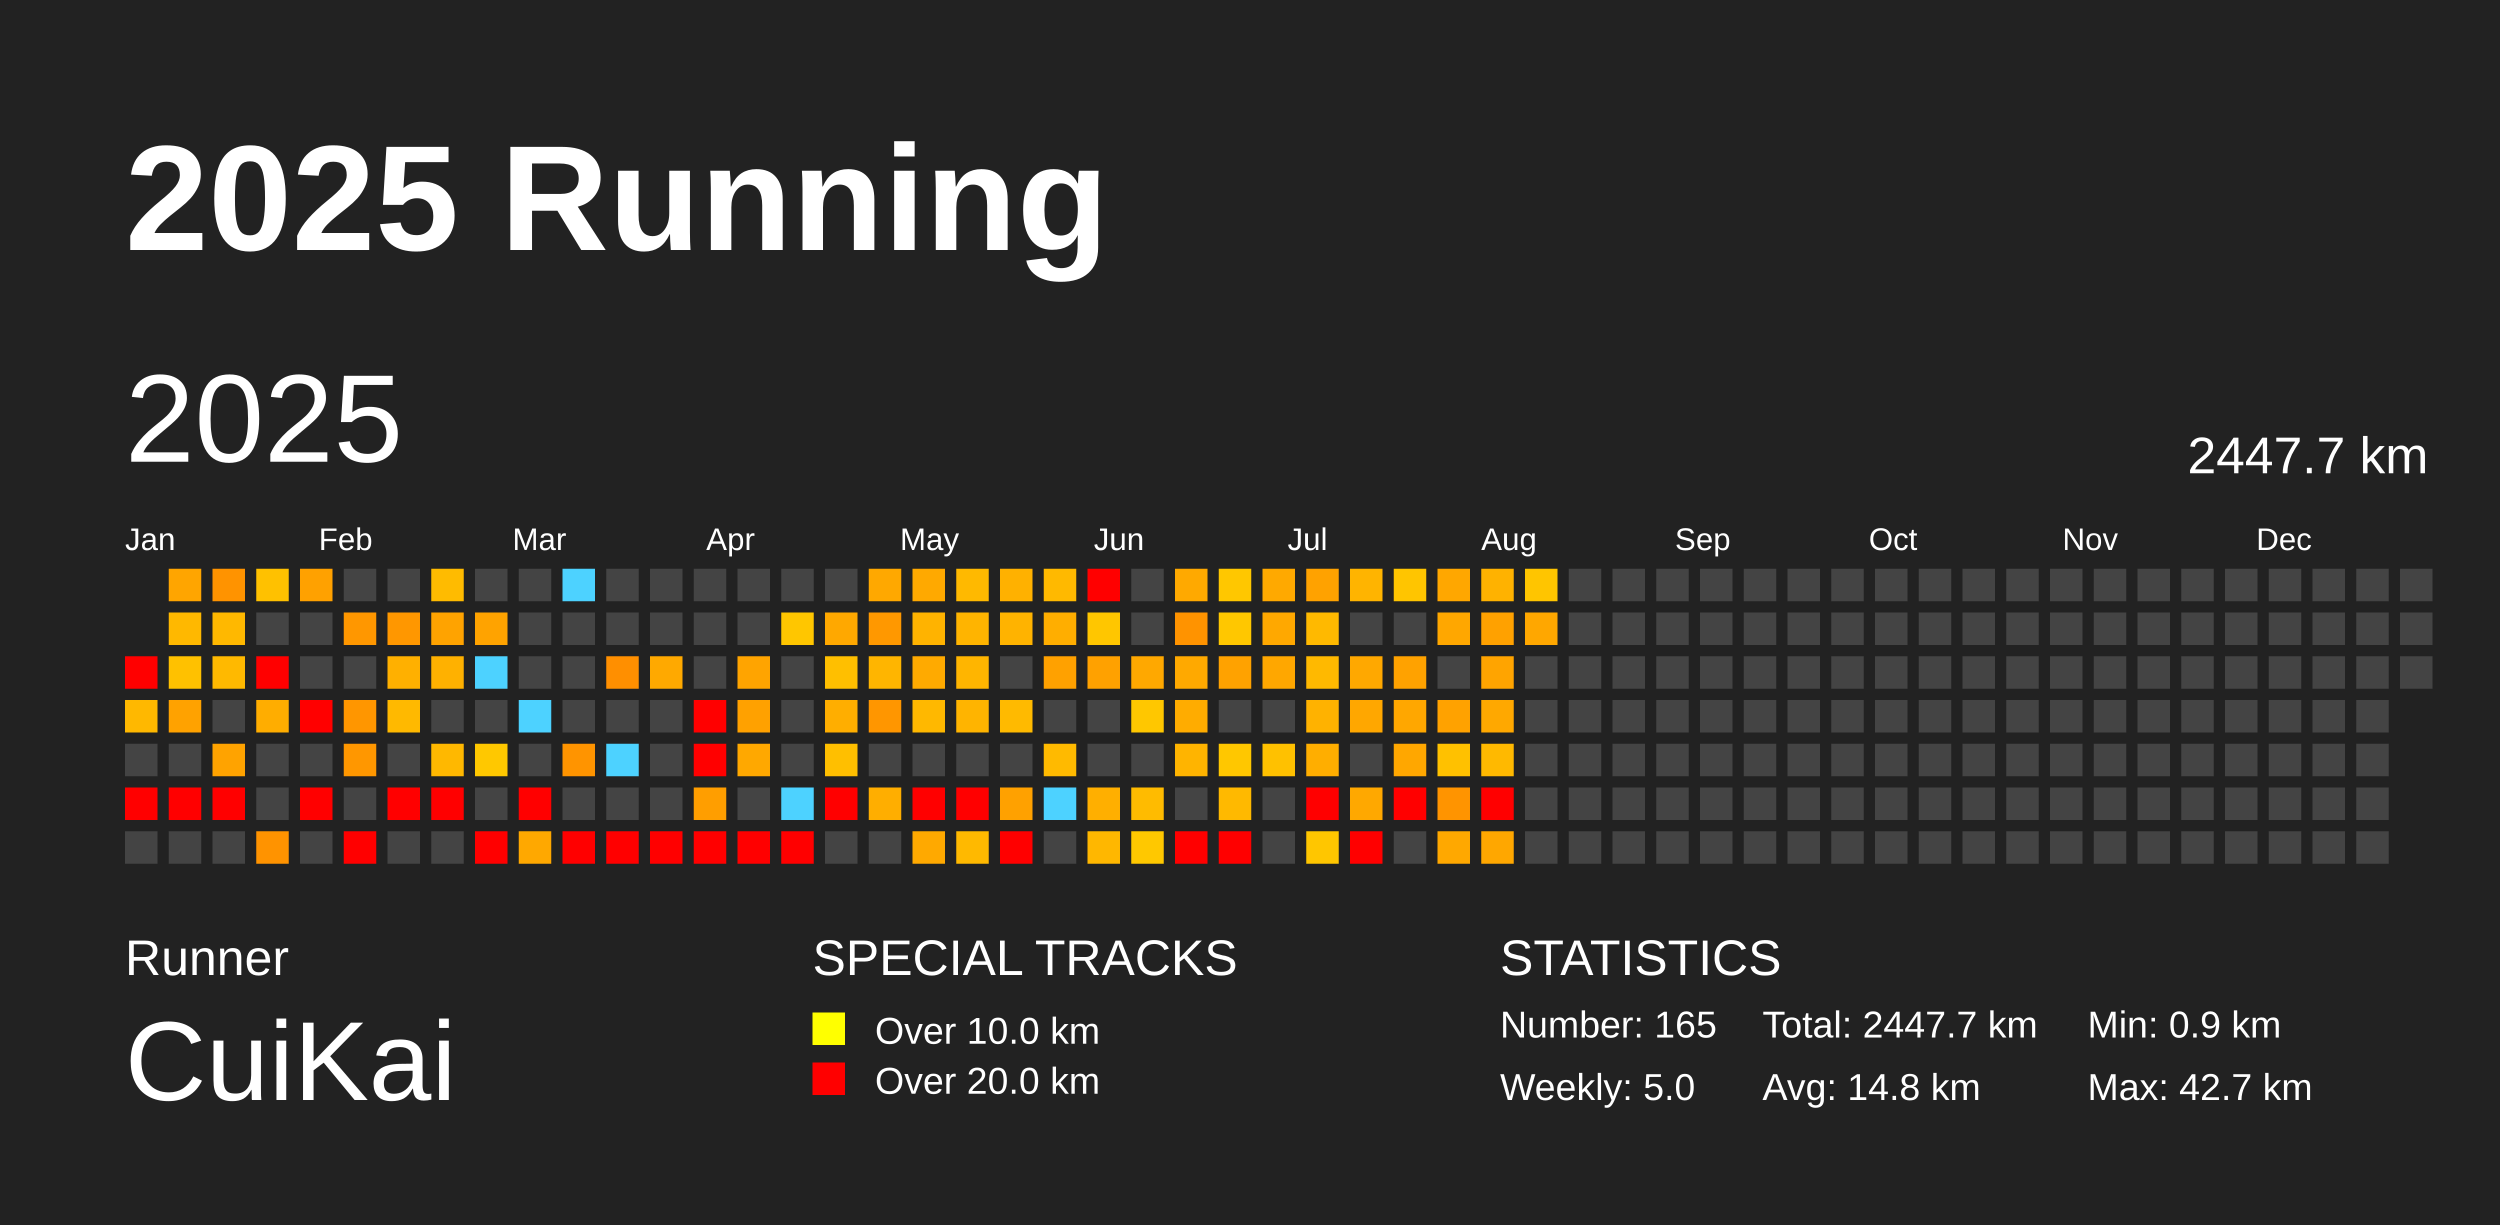
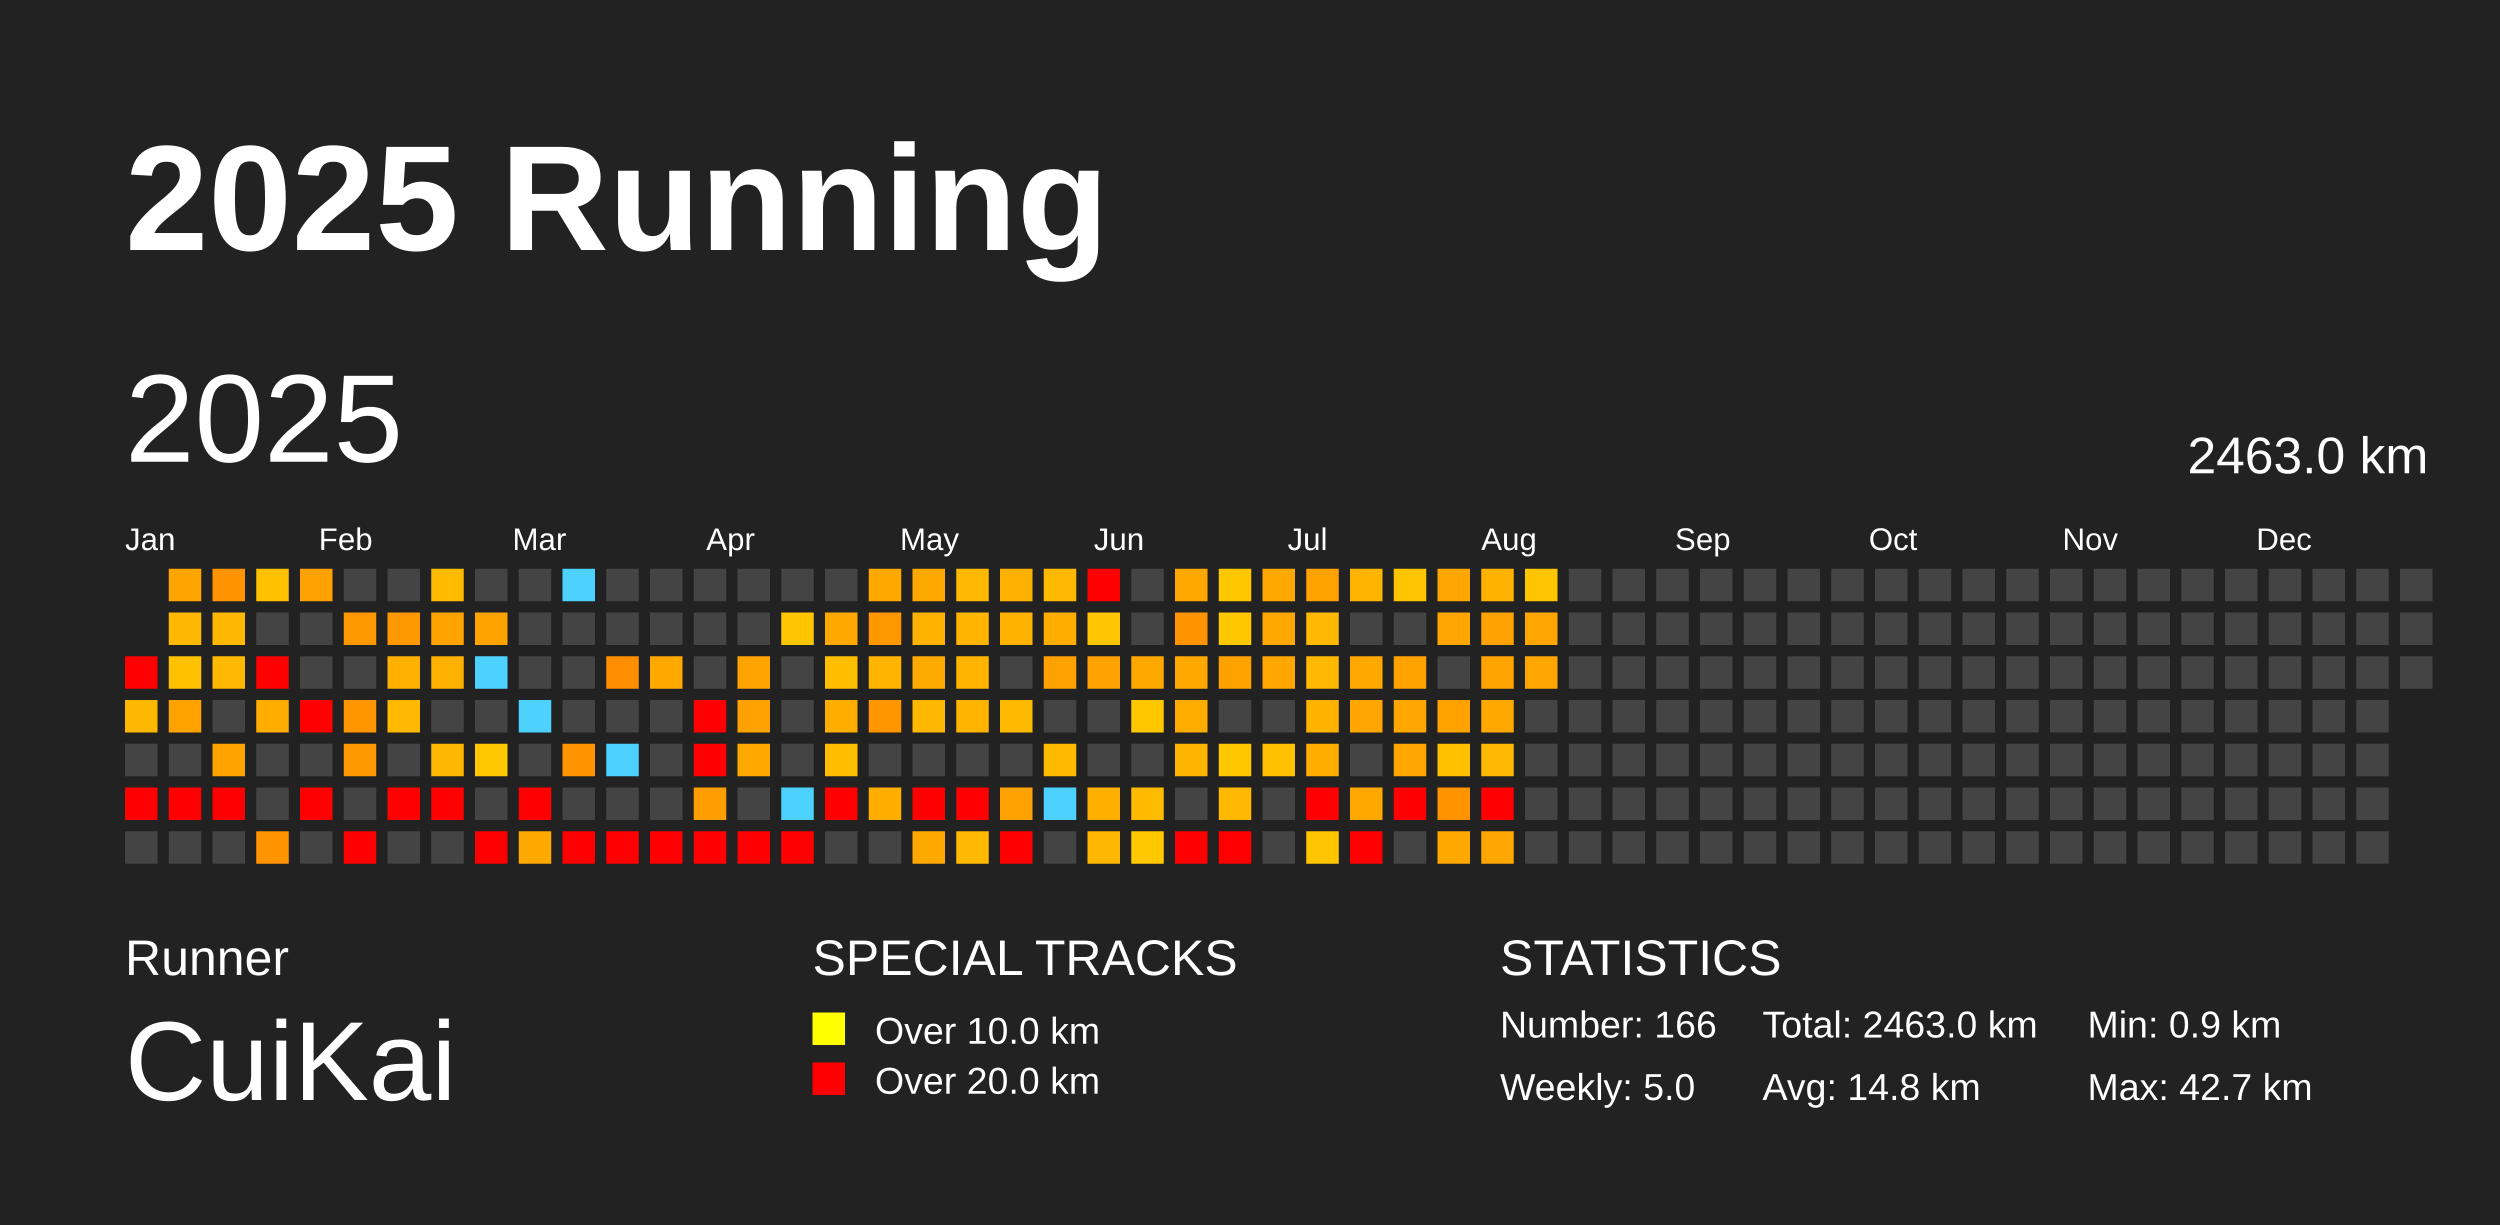
<svg xmlns="http://www.w3.org/2000/svg" baseProfile="full" height="98mm" version="1.1" viewBox="0,0,200,98" width="200mm">
  <defs />
  <rect fill="#222222" height="98" width="200" x="0" y="0" />
  <text fill="#FFFFFF" style="font-size:12px; font-family:Arial; font-weight:bold;" x="10" y="20">2025 Running</text>
  <text fill="#FFFFFF" style="font-size:4px; font-family:Arial" x="10" y="78">Runner</text>
  <text fill="#FFFFFF" style="font-size:9px; font-family:Arial" x="10" y="88">CuiKai</text>
  <text fill="#FFFFFF" style="font-size:4px; font-family:Arial" x="65" y="78">SPECIAL TRACKS</text>
  <rect fill="yellow" height="2.6" width="2.6" x="65" y="81" />
  <text fill="#FFFFFF" style="font-size:3px; font-family:Arial" x="70" y="83.5">Over 10.0 km</text>
  <rect fill="red" height="2.6" width="2.6" x="65" y="85" />
  <text fill="#FFFFFF" style="font-size:3px; font-family:Arial" x="70" y="87.5">Over 20.0 km</text>
  <text fill="#FFFFFF" style="font-size:4px; font-family:Arial" x="120" y="78">STATISTICS</text>
-   <text fill="#FFFFFF" style="font-size:3px; font-family:Arial" x="120" y="83">Number: 165</text>
+   <text fill="#FFFFFF" style="font-size:3px; font-family:Arial" x="120" y="83">Number: 166</text>
  <text fill="#FFFFFF" style="font-size:3px; font-family:Arial" x="120" y="88">Weekly: 5.0</text>
-   <text fill="#FFFFFF" style="font-size:3px; font-family:Arial" x="141" y="83">Total: 2447.7 km</text>
+   <text fill="#FFFFFF" style="font-size:3px; font-family:Arial" x="141" y="83">Total: 2463.0 km</text>
  <text fill="#FFFFFF" style="font-size:3px; font-family:Arial" x="141" y="88">Avg: 14.8 km</text>
  <text fill="#FFFFFF" style="font-size:3px; font-family:Arial" x="167" y="83">Min: 0.9 km</text>
  <text fill="#FFFFFF" style="font-size:3px; font-family:Arial" x="167" y="88">Max: 42.7 km</text>
  <text dominant-baseline="hanging" fill="#FFFFFF" style="font-size:10.0px; font-family:Arial;" x="10" y="30">2025</text>
-   <text dominant-baseline="hanging" fill="#FFFFFF" style="font-size:4.125px; font-family:Arial;" x="175" y="35">2447.7 km</text>
+   <text dominant-baseline="hanging" fill="#FFFFFF" style="font-size:4.125px; font-family:Arial;" x="175" y="35">2463.0 km</text>
  <text fill="#FFFFFF" style="font-size:2.5px; font-family:Arial" x="10.0" y="44">Jan</text>
  <text fill="#FFFFFF" style="font-size:2.5px; font-family:Arial" x="25.5" y="44">Feb</text>
  <text fill="#FFFFFF" style="font-size:2.5px; font-family:Arial" x="41.0" y="44">Mar</text>
  <text fill="#FFFFFF" style="font-size:2.5px; font-family:Arial" x="56.5" y="44">Apr</text>
  <text fill="#FFFFFF" style="font-size:2.5px; font-family:Arial" x="72.0" y="44">May</text>
  <text fill="#FFFFFF" style="font-size:2.5px; font-family:Arial" x="87.5" y="44">Jun</text>
  <text fill="#FFFFFF" style="font-size:2.5px; font-family:Arial" x="103.0" y="44">Jul</text>
  <text fill="#FFFFFF" style="font-size:2.5px; font-family:Arial" x="118.5" y="44">Aug</text>
  <text fill="#FFFFFF" style="font-size:2.5px; font-family:Arial" x="134.0" y="44">Sep</text>
  <text fill="#FFFFFF" style="font-size:2.5px; font-family:Arial" x="149.5" y="44">Oct</text>
  <text fill="#FFFFFF" style="font-size:2.5px; font-family:Arial" x="165.0" y="44">Nov</text>
  <text fill="#FFFFFF" style="font-size:2.5px; font-family:Arial" x="180.5" y="44">Dec</text>
  <rect fill="red" height="2.6" width="2.6" x="10.0" y="52.5" />
  <rect fill="#ffb800" height="2.6" width="2.6" x="10.0" y="56.0" />
  <rect fill="#444444" height="2.6" width="2.6" x="10.0" y="59.5" />
  <rect fill="red" height="2.6" width="2.6" x="10.0" y="63.0" />
  <rect fill="#444444" height="2.6" width="2.6" x="10.0" y="66.5" />
  <rect fill="#ffa500" height="2.6" width="2.6" x="13.5" y="45.5" />
  <rect fill="#ffb800" height="2.6" width="2.6" x="13.5" y="49.0" />
  <rect fill="#ffc100" height="2.6" width="2.6" x="13.5" y="52.5" />
  <rect fill="#ffa200" height="2.6" width="2.6" x="13.5" y="56.0" />
  <rect fill="#444444" height="2.6" width="2.6" x="13.5" y="59.5" />
  <rect fill="red" height="2.6" width="2.6" x="13.5" y="63.0" />
  <rect fill="#444444" height="2.6" width="2.6" x="13.5" y="66.5" />
  <rect fill="#ff9300" height="2.6" width="2.6" x="17.0" y="45.5" />
  <rect fill="#ffb800" height="2.6" width="2.6" x="17.0" y="49.0" />
  <rect fill="#ffb900" height="2.6" width="2.6" x="17.0" y="52.5" />
  <rect fill="#444444" height="2.6" width="2.6" x="17.0" y="56.0" />
  <rect fill="#ffa300" height="2.6" width="2.6" x="17.0" y="59.5" />
  <rect fill="red" height="2.6" width="2.6" x="17.0" y="63.0" />
  <rect fill="#444444" height="2.6" width="2.6" x="17.0" y="66.5" />
  <rect fill="#ffc100" height="2.6" width="2.6" x="20.5" y="45.5" />
  <rect fill="#444444" height="2.6" width="2.6" x="20.5" y="49.0" />
  <rect fill="red" height="2.6" width="2.6" x="20.5" y="52.5" />
  <rect fill="#ffad00" height="2.6" width="2.6" x="20.5" y="56.0" />
  <rect fill="#444444" height="2.6" width="2.6" x="20.5" y="59.5" />
  <rect fill="#444444" height="2.6" width="2.6" x="20.5" y="63.0" />
  <rect fill="#ff9300" height="2.6" width="2.6" x="20.5" y="66.5" />
  <rect fill="#ffa100" height="2.6" width="2.6" x="24.0" y="45.5" />
  <rect fill="#444444" height="2.6" width="2.6" x="24.0" y="49.0" />
  <rect fill="#444444" height="2.6" width="2.6" x="24.0" y="52.5" />
  <rect fill="red" height="2.6" width="2.6" x="24.0" y="56.0" />
  <rect fill="#444444" height="2.6" width="2.6" x="24.0" y="59.5" />
  <rect fill="red" height="2.6" width="2.6" x="24.0" y="63.0" />
  <rect fill="#444444" height="2.6" width="2.6" x="24.0" y="66.5" />
  <rect fill="#444444" height="2.6" width="2.6" x="27.5" y="45.5" />
  <rect fill="#ff9700" height="2.6" width="2.6" x="27.5" y="49.0" />
  <rect fill="#444444" height="2.6" width="2.6" x="27.5" y="52.5" />
  <rect fill="#ff9600" height="2.6" width="2.6" x="27.5" y="56.0" />
  <rect fill="#ff9700" height="2.6" width="2.6" x="27.5" y="59.5" />
  <rect fill="#444444" height="2.6" width="2.6" x="27.5" y="63.0" />
  <rect fill="red" height="2.6" width="2.6" x="27.5" y="66.5" />
  <rect fill="#444444" height="2.6" width="2.6" x="31.0" y="45.5" />
  <rect fill="#ff9700" height="2.6" width="2.6" x="31.0" y="49.0" />
  <rect fill="#ffb000" height="2.6" width="2.6" x="31.0" y="52.5" />
  <rect fill="#ffb900" height="2.6" width="2.6" x="31.0" y="56.0" />
  <rect fill="#444444" height="2.6" width="2.6" x="31.0" y="59.5" />
  <rect fill="red" height="2.6" width="2.6" x="31.0" y="63.0" />
  <rect fill="#444444" height="2.6" width="2.6" x="31.0" y="66.5" />
  <rect fill="#ffbb00" height="2.6" width="2.6" x="34.5" y="45.5" />
  <rect fill="#ffa300" height="2.6" width="2.6" x="34.5" y="49.0" />
  <rect fill="#ffb100" height="2.6" width="2.6" x="34.5" y="52.5" />
  <rect fill="#444444" height="2.6" width="2.6" x="34.5" y="56.0" />
  <rect fill="#ffb800" height="2.6" width="2.6" x="34.5" y="59.5" />
  <rect fill="red" height="2.6" width="2.6" x="34.5" y="63.0" />
  <rect fill="#444444" height="2.6" width="2.6" x="34.5" y="66.5" />
  <rect fill="#444444" height="2.6" width="2.6" x="38.0" y="45.5" />
  <rect fill="#ffa300" height="2.6" width="2.6" x="38.0" y="49.0" />
  <rect fill="#4dd2ff" height="2.6" width="2.6" x="38.0" y="52.5" />
  <rect fill="#444444" height="2.6" width="2.6" x="38.0" y="56.0" />
  <rect fill="#ffc800" height="2.6" width="2.6" x="38.0" y="59.5" />
  <rect fill="#444444" height="2.6" width="2.6" x="38.0" y="63.0" />
  <rect fill="red" height="2.6" width="2.6" x="38.0" y="66.5" />
  <rect fill="#444444" height="2.6" width="2.6" x="41.5" y="45.5" />
  <rect fill="#444444" height="2.6" width="2.6" x="41.5" y="49.0" />
  <rect fill="#444444" height="2.6" width="2.6" x="41.5" y="52.5" />
  <rect fill="#4dd2ff" height="2.6" width="2.6" x="41.5" y="56.0" />
  <rect fill="#444444" height="2.6" width="2.6" x="41.5" y="59.5" />
  <rect fill="red" height="2.6" width="2.6" x="41.5" y="63.0" />
  <rect fill="#ffa800" height="2.6" width="2.6" x="41.5" y="66.5" />
  <rect fill="#4dd2ff" height="2.6" width="2.6" x="45.0" y="45.5" />
  <rect fill="#444444" height="2.6" width="2.6" x="45.0" y="49.0" />
  <rect fill="#444444" height="2.6" width="2.6" x="45.0" y="52.5" />
  <rect fill="#444444" height="2.6" width="2.6" x="45.0" y="56.0" />
  <rect fill="#ff9400" height="2.6" width="2.6" x="45.0" y="59.5" />
  <rect fill="#444444" height="2.6" width="2.6" x="45.0" y="63.0" />
  <rect fill="red" height="2.6" width="2.6" x="45.0" y="66.5" />
  <rect fill="#444444" height="2.6" width="2.6" x="48.5" y="45.5" />
  <rect fill="#444444" height="2.6" width="2.6" x="48.5" y="49.0" />
  <rect fill="#ff8f00" height="2.6" width="2.6" x="48.5" y="52.5" />
  <rect fill="#444444" height="2.6" width="2.6" x="48.5" y="56.0" />
  <rect fill="#4dd2ff" height="2.6" width="2.6" x="48.5" y="59.5" />
  <rect fill="#444444" height="2.6" width="2.6" x="48.5" y="63.0" />
  <rect fill="red" height="2.6" width="2.6" x="48.5" y="66.5" />
  <rect fill="#444444" height="2.6" width="2.6" x="52.0" y="45.5" />
  <rect fill="#444444" height="2.6" width="2.6" x="52.0" y="49.0" />
  <rect fill="#ffa900" height="2.6" width="2.6" x="52.0" y="52.5" />
  <rect fill="#444444" height="2.6" width="2.6" x="52.0" y="56.0" />
  <rect fill="#444444" height="2.6" width="2.6" x="52.0" y="59.5" />
  <rect fill="#444444" height="2.6" width="2.6" x="52.0" y="63.0" />
  <rect fill="red" height="2.6" width="2.6" x="52.0" y="66.5" />
  <rect fill="#444444" height="2.6" width="2.6" x="55.5" y="45.5" />
  <rect fill="#444444" height="2.6" width="2.6" x="55.5" y="49.0" />
  <rect fill="#444444" height="2.6" width="2.6" x="55.5" y="52.5" />
  <rect fill="red" height="2.6" width="2.6" x="55.5" y="56.0" />
  <rect fill="red" height="2.6" width="2.6" x="55.5" y="59.5" />
  <rect fill="#ff9e00" height="2.6" width="2.6" x="55.5" y="63.0" />
  <rect fill="red" height="2.6" width="2.6" x="55.5" y="66.5" />
  <rect fill="#444444" height="2.6" width="2.6" x="59.0" y="45.5" />
  <rect fill="#444444" height="2.6" width="2.6" x="59.0" y="49.0" />
  <rect fill="#ffa400" height="2.6" width="2.6" x="59.0" y="52.5" />
  <rect fill="#ffa100" height="2.6" width="2.6" x="59.0" y="56.0" />
  <rect fill="#ffa800" height="2.6" width="2.6" x="59.0" y="59.5" />
  <rect fill="#444444" height="2.6" width="2.6" x="59.0" y="63.0" />
  <rect fill="red" height="2.6" width="2.6" x="59.0" y="66.5" />
  <rect fill="#444444" height="2.6" width="2.6" x="62.5" y="45.5" />
  <rect fill="#ffc600" height="2.6" width="2.6" x="62.5" y="49.0" />
  <rect fill="#444444" height="2.6" width="2.6" x="62.5" y="52.5" />
  <rect fill="#444444" height="2.6" width="2.6" x="62.5" y="56.0" />
  <rect fill="#444444" height="2.6" width="2.6" x="62.5" y="59.5" />
  <rect fill="#4dd2ff" height="2.6" width="2.6" x="62.5" y="63.0" />
  <rect fill="red" height="2.6" width="2.6" x="62.5" y="66.5" />
  <rect fill="#444444" height="2.6" width="2.6" x="66.0" y="45.5" />
  <rect fill="#ffa800" height="2.6" width="2.6" x="66.0" y="49.0" />
  <rect fill="#ffbf00" height="2.6" width="2.6" x="66.0" y="52.5" />
  <rect fill="#ffae00" height="2.6" width="2.6" x="66.0" y="56.0" />
  <rect fill="#ffbf00" height="2.6" width="2.6" x="66.0" y="59.5" />
  <rect fill="red" height="2.6" width="2.6" x="66.0" y="63.0" />
  <rect fill="#444444" height="2.6" width="2.6" x="66.0" y="66.5" />
  <rect fill="#ffa800" height="2.6" width="2.6" x="69.5" y="45.5" />
  <rect fill="#ff9800" height="2.6" width="2.6" x="69.5" y="49.0" />
  <rect fill="#ffb500" height="2.6" width="2.6" x="69.5" y="52.5" />
  <rect fill="#ff9600" height="2.6" width="2.6" x="69.5" y="56.0" />
  <rect fill="#444444" height="2.6" width="2.6" x="69.5" y="59.5" />
  <rect fill="#ffae00" height="2.6" width="2.6" x="69.5" y="63.0" />
  <rect fill="#444444" height="2.6" width="2.6" x="69.5" y="66.5" />
  <rect fill="#ffa900" height="2.6" width="2.6" x="73.0" y="45.5" />
  <rect fill="#ffb300" height="2.6" width="2.6" x="73.0" y="49.0" />
  <rect fill="#ffaa00" height="2.6" width="2.6" x="73.0" y="52.5" />
  <rect fill="#ffb800" height="2.6" width="2.6" x="73.0" y="56.0" />
  <rect fill="#444444" height="2.6" width="2.6" x="73.0" y="59.5" />
  <rect fill="red" height="2.6" width="2.6" x="73.0" y="63.0" />
  <rect fill="#ffa900" height="2.6" width="2.6" x="73.0" y="66.5" />
  <rect fill="#ffb900" height="2.6" width="2.6" x="76.5" y="45.5" />
  <rect fill="#ffb400" height="2.6" width="2.6" x="76.5" y="49.0" />
  <rect fill="#ffb500" height="2.6" width="2.6" x="76.5" y="52.5" />
  <rect fill="#ffb400" height="2.6" width="2.6" x="76.5" y="56.0" />
  <rect fill="#444444" height="2.6" width="2.6" x="76.5" y="59.5" />
  <rect fill="red" height="2.6" width="2.6" x="76.5" y="63.0" />
  <rect fill="#ffb900" height="2.6" width="2.6" x="76.5" y="66.5" />
  <rect fill="#ffb100" height="2.6" width="2.6" x="80.0" y="45.5" />
  <rect fill="#ffb300" height="2.6" width="2.6" x="80.0" y="49.0" />
  <rect fill="#444444" height="2.6" width="2.6" x="80.0" y="52.5" />
  <rect fill="#ffba00" height="2.6" width="2.6" x="80.0" y="56.0" />
  <rect fill="#444444" height="2.6" width="2.6" x="80.0" y="59.5" />
  <rect fill="#ffa100" height="2.6" width="2.6" x="80.0" y="63.0" />
  <rect fill="red" height="2.6" width="2.6" x="80.0" y="66.5" />
  <rect fill="#ffb900" height="2.6" width="2.6" x="83.5" y="45.5" />
  <rect fill="#ffae00" height="2.6" width="2.6" x="83.5" y="49.0" />
  <rect fill="#ffa100" height="2.6" width="2.6" x="83.5" y="52.5" />
  <rect fill="#444444" height="2.6" width="2.6" x="83.5" y="56.0" />
  <rect fill="#ffba00" height="2.6" width="2.6" x="83.5" y="59.5" />
  <rect fill="#4dd2ff" height="2.6" width="2.6" x="83.5" y="63.0" />
  <rect fill="#444444" height="2.6" width="2.6" x="83.5" y="66.5" />
  <rect fill="red" height="2.6" width="2.6" x="87.0" y="45.5" />
  <rect fill="#ffc600" height="2.6" width="2.6" x="87.0" y="49.0" />
  <rect fill="#ffa100" height="2.6" width="2.6" x="87.0" y="52.5" />
  <rect fill="#444444" height="2.6" width="2.6" x="87.0" y="56.0" />
  <rect fill="#444444" height="2.6" width="2.6" x="87.0" y="59.5" />
  <rect fill="#ffaf00" height="2.6" width="2.6" x="87.0" y="63.0" />
  <rect fill="#ffb700" height="2.6" width="2.6" x="87.0" y="66.5" />
  <rect fill="#444444" height="2.6" width="2.6" x="90.5" y="45.5" />
  <rect fill="#444444" height="2.6" width="2.6" x="90.5" y="49.0" />
  <rect fill="#ffa800" height="2.6" width="2.6" x="90.5" y="52.5" />
  <rect fill="#ffc700" height="2.6" width="2.6" x="90.5" y="56.0" />
  <rect fill="#444444" height="2.6" width="2.6" x="90.5" y="59.5" />
  <rect fill="#ffbb00" height="2.6" width="2.6" x="90.5" y="63.0" />
  <rect fill="#ffc800" height="2.6" width="2.6" x="90.5" y="66.5" />
  <rect fill="#ffa900" height="2.6" width="2.6" x="94.0" y="45.5" />
  <rect fill="#ff9300" height="2.6" width="2.6" x="94.0" y="49.0" />
  <rect fill="#ffa900" height="2.6" width="2.6" x="94.0" y="52.5" />
  <rect fill="#ffac00" height="2.6" width="2.6" x="94.0" y="56.0" />
  <rect fill="#ffb400" height="2.6" width="2.6" x="94.0" y="59.5" />
  <rect fill="#444444" height="2.6" width="2.6" x="94.0" y="63.0" />
  <rect fill="red" height="2.6" width="2.6" x="94.0" y="66.5" />
  <rect fill="#ffc700" height="2.6" width="2.6" x="97.5" y="45.5" />
  <rect fill="#ffc700" height="2.6" width="2.6" x="97.5" y="49.0" />
  <rect fill="#ffa200" height="2.6" width="2.6" x="97.5" y="52.5" />
  <rect fill="#444444" height="2.6" width="2.6" x="97.5" y="56.0" />
  <rect fill="#ffc700" height="2.6" width="2.6" x="97.5" y="59.5" />
  <rect fill="#ffb900" height="2.6" width="2.6" x="97.5" y="63.0" />
  <rect fill="red" height="2.6" width="2.6" x="97.5" y="66.5" />
  <rect fill="#ffa900" height="2.6" width="2.6" x="101.0" y="45.5" />
  <rect fill="#ffa800" height="2.6" width="2.6" x="101.0" y="49.0" />
  <rect fill="#ffa700" height="2.6" width="2.6" x="101.0" y="52.5" />
  <rect fill="#444444" height="2.6" width="2.6" x="101.0" y="56.0" />
  <rect fill="#ffc100" height="2.6" width="2.6" x="101.0" y="59.5" />
  <rect fill="#444444" height="2.6" width="2.6" x="101.0" y="63.0" />
  <rect fill="#444444" height="2.6" width="2.6" x="101.0" y="66.5" />
  <rect fill="#ffa200" height="2.6" width="2.6" x="104.5" y="45.5" />
  <rect fill="#ffb900" height="2.6" width="2.6" x="104.5" y="49.0" />
  <rect fill="#ffb900" height="2.6" width="2.6" x="104.5" y="52.5" />
  <rect fill="#ffb200" height="2.6" width="2.6" x="104.5" y="56.0" />
  <rect fill="#ffae00" height="2.6" width="2.6" x="104.5" y="59.5" />
  <rect fill="red" height="2.6" width="2.6" x="104.5" y="63.0" />
  <rect fill="#ffc600" height="2.6" width="2.6" x="104.5" y="66.5" />
  <rect fill="#ffb400" height="2.6" width="2.6" x="108.0" y="45.5" />
  <rect fill="#444444" height="2.6" width="2.6" x="108.0" y="49.0" />
  <rect fill="#ffa800" height="2.6" width="2.6" x="108.0" y="52.5" />
  <rect fill="#ffa700" height="2.6" width="2.6" x="108.0" y="56.0" />
  <rect fill="#444444" height="2.6" width="2.6" x="108.0" y="59.5" />
  <rect fill="#ffa800" height="2.6" width="2.6" x="108.0" y="63.0" />
  <rect fill="red" height="2.6" width="2.6" x="108.0" y="66.5" />
  <rect fill="#ffc500" height="2.6" width="2.6" x="111.5" y="45.5" />
  <rect fill="#444444" height="2.6" width="2.6" x="111.5" y="49.0" />
  <rect fill="#ffa200" height="2.6" width="2.6" x="111.5" y="52.5" />
  <rect fill="#ffa700" height="2.6" width="2.6" x="111.5" y="56.0" />
  <rect fill="#ffa700" height="2.6" width="2.6" x="111.5" y="59.5" />
  <rect fill="red" height="2.6" width="2.6" x="111.5" y="63.0" />
  <rect fill="#444444" height="2.6" width="2.6" x="111.5" y="66.5" />
  <rect fill="#ffa700" height="2.6" width="2.6" x="115.0" y="45.5" />
  <rect fill="#ffa700" height="2.6" width="2.6" x="115.0" y="49.0" />
  <rect fill="#444444" height="2.6" width="2.6" x="115.0" y="52.5" />
  <rect fill="#ffa200" height="2.6" width="2.6" x="115.0" y="56.0" />
  <rect fill="#ffc100" height="2.6" width="2.6" x="115.0" y="59.5" />
  <rect fill="#ff9400" height="2.6" width="2.6" x="115.0" y="63.0" />
  <rect fill="#ffa800" height="2.6" width="2.6" x="115.0" y="66.5" />
  <rect fill="#ffb200" height="2.6" width="2.6" x="118.5" y="45.5" />
  <rect fill="#ffa100" height="2.6" width="2.6" x="118.5" y="49.0" />
  <rect fill="#ffa400" height="2.6" width="2.6" x="118.5" y="52.5" />
  <rect fill="#ffa800" height="2.6" width="2.6" x="118.5" y="56.0" />
  <rect fill="#ffb900" height="2.6" width="2.6" x="118.5" y="59.5" />
  <rect fill="red" height="2.6" width="2.6" x="118.5" y="63.0" />
  <rect fill="#ffa700" height="2.6" width="2.6" x="118.5" y="66.5" />
  <rect fill="#ffc500" height="2.6" width="2.6" x="122.0" y="45.5" />
  <rect fill="#ffa700" height="2.6" width="2.6" x="122.0" y="49.0" />
-   <rect fill="#444444" height="2.6" width="2.6" x="122.0" y="52.5" />
+   <rect fill="#ffa700" height="2.6" width="2.6" x="122.0" y="52.5" />
  <rect fill="#444444" height="2.6" width="2.6" x="122.0" y="56.0" />
  <rect fill="#444444" height="2.6" width="2.6" x="122.0" y="59.5" />
  <rect fill="#444444" height="2.6" width="2.6" x="122.0" y="63.0" />
  <rect fill="#444444" height="2.6" width="2.6" x="122.0" y="66.5" />
  <rect fill="#444444" height="2.6" width="2.6" x="125.5" y="45.5" />
  <rect fill="#444444" height="2.6" width="2.6" x="125.5" y="49.0" />
  <rect fill="#444444" height="2.6" width="2.6" x="125.5" y="52.5" />
  <rect fill="#444444" height="2.6" width="2.6" x="125.5" y="56.0" />
  <rect fill="#444444" height="2.6" width="2.6" x="125.5" y="59.5" />
  <rect fill="#444444" height="2.6" width="2.6" x="125.5" y="63.0" />
  <rect fill="#444444" height="2.6" width="2.6" x="125.5" y="66.5" />
  <rect fill="#444444" height="2.6" width="2.6" x="129.0" y="45.5" />
  <rect fill="#444444" height="2.6" width="2.6" x="129.0" y="49.0" />
  <rect fill="#444444" height="2.6" width="2.6" x="129.0" y="52.5" />
  <rect fill="#444444" height="2.6" width="2.6" x="129.0" y="56.0" />
  <rect fill="#444444" height="2.6" width="2.6" x="129.0" y="59.5" />
  <rect fill="#444444" height="2.6" width="2.6" x="129.0" y="63.0" />
  <rect fill="#444444" height="2.6" width="2.6" x="129.0" y="66.5" />
  <rect fill="#444444" height="2.6" width="2.6" x="132.5" y="45.5" />
  <rect fill="#444444" height="2.6" width="2.6" x="132.5" y="49.0" />
  <rect fill="#444444" height="2.6" width="2.6" x="132.5" y="52.5" />
  <rect fill="#444444" height="2.6" width="2.6" x="132.5" y="56.0" />
  <rect fill="#444444" height="2.6" width="2.6" x="132.5" y="59.5" />
  <rect fill="#444444" height="2.6" width="2.6" x="132.5" y="63.0" />
  <rect fill="#444444" height="2.6" width="2.6" x="132.5" y="66.5" />
  <rect fill="#444444" height="2.6" width="2.6" x="136.0" y="45.5" />
  <rect fill="#444444" height="2.6" width="2.6" x="136.0" y="49.0" />
  <rect fill="#444444" height="2.6" width="2.6" x="136.0" y="52.5" />
  <rect fill="#444444" height="2.6" width="2.6" x="136.0" y="56.0" />
  <rect fill="#444444" height="2.6" width="2.6" x="136.0" y="59.5" />
  <rect fill="#444444" height="2.6" width="2.6" x="136.0" y="63.0" />
  <rect fill="#444444" height="2.6" width="2.6" x="136.0" y="66.5" />
  <rect fill="#444444" height="2.6" width="2.6" x="139.5" y="45.5" />
  <rect fill="#444444" height="2.6" width="2.6" x="139.5" y="49.0" />
  <rect fill="#444444" height="2.6" width="2.6" x="139.5" y="52.5" />
  <rect fill="#444444" height="2.6" width="2.6" x="139.5" y="56.0" />
  <rect fill="#444444" height="2.6" width="2.6" x="139.5" y="59.5" />
  <rect fill="#444444" height="2.6" width="2.6" x="139.5" y="63.0" />
  <rect fill="#444444" height="2.6" width="2.6" x="139.5" y="66.5" />
  <rect fill="#444444" height="2.6" width="2.6" x="143.0" y="45.5" />
  <rect fill="#444444" height="2.6" width="2.6" x="143.0" y="49.0" />
  <rect fill="#444444" height="2.6" width="2.6" x="143.0" y="52.5" />
  <rect fill="#444444" height="2.6" width="2.6" x="143.0" y="56.0" />
  <rect fill="#444444" height="2.6" width="2.6" x="143.0" y="59.5" />
  <rect fill="#444444" height="2.6" width="2.6" x="143.0" y="63.0" />
  <rect fill="#444444" height="2.6" width="2.6" x="143.0" y="66.5" />
  <rect fill="#444444" height="2.6" width="2.6" x="146.5" y="45.5" />
  <rect fill="#444444" height="2.6" width="2.6" x="146.5" y="49.0" />
  <rect fill="#444444" height="2.6" width="2.6" x="146.5" y="52.5" />
  <rect fill="#444444" height="2.6" width="2.6" x="146.5" y="56.0" />
  <rect fill="#444444" height="2.6" width="2.6" x="146.5" y="59.5" />
  <rect fill="#444444" height="2.6" width="2.6" x="146.5" y="63.0" />
  <rect fill="#444444" height="2.6" width="2.6" x="146.5" y="66.5" />
  <rect fill="#444444" height="2.6" width="2.6" x="150.0" y="45.5" />
  <rect fill="#444444" height="2.6" width="2.6" x="150.0" y="49.0" />
  <rect fill="#444444" height="2.6" width="2.6" x="150.0" y="52.5" />
  <rect fill="#444444" height="2.6" width="2.6" x="150.0" y="56.0" />
  <rect fill="#444444" height="2.6" width="2.6" x="150.0" y="59.5" />
  <rect fill="#444444" height="2.6" width="2.6" x="150.0" y="63.0" />
  <rect fill="#444444" height="2.6" width="2.6" x="150.0" y="66.5" />
  <rect fill="#444444" height="2.6" width="2.6" x="153.5" y="45.5" />
  <rect fill="#444444" height="2.6" width="2.6" x="153.5" y="49.0" />
  <rect fill="#444444" height="2.6" width="2.6" x="153.5" y="52.5" />
  <rect fill="#444444" height="2.6" width="2.6" x="153.5" y="56.0" />
  <rect fill="#444444" height="2.6" width="2.6" x="153.5" y="59.5" />
  <rect fill="#444444" height="2.6" width="2.6" x="153.5" y="63.0" />
  <rect fill="#444444" height="2.6" width="2.6" x="153.5" y="66.5" />
  <rect fill="#444444" height="2.6" width="2.6" x="157.0" y="45.5" />
  <rect fill="#444444" height="2.6" width="2.6" x="157.0" y="49.0" />
  <rect fill="#444444" height="2.6" width="2.6" x="157.0" y="52.5" />
  <rect fill="#444444" height="2.6" width="2.6" x="157.0" y="56.0" />
  <rect fill="#444444" height="2.6" width="2.6" x="157.0" y="59.5" />
  <rect fill="#444444" height="2.6" width="2.6" x="157.0" y="63.0" />
  <rect fill="#444444" height="2.6" width="2.6" x="157.0" y="66.5" />
  <rect fill="#444444" height="2.6" width="2.6" x="160.5" y="45.5" />
  <rect fill="#444444" height="2.6" width="2.6" x="160.5" y="49.0" />
  <rect fill="#444444" height="2.6" width="2.6" x="160.5" y="52.5" />
  <rect fill="#444444" height="2.6" width="2.6" x="160.5" y="56.0" />
  <rect fill="#444444" height="2.6" width="2.6" x="160.5" y="59.5" />
  <rect fill="#444444" height="2.6" width="2.6" x="160.5" y="63.0" />
  <rect fill="#444444" height="2.6" width="2.6" x="160.5" y="66.5" />
  <rect fill="#444444" height="2.6" width="2.6" x="164.0" y="45.5" />
  <rect fill="#444444" height="2.6" width="2.6" x="164.0" y="49.0" />
  <rect fill="#444444" height="2.6" width="2.6" x="164.0" y="52.5" />
  <rect fill="#444444" height="2.6" width="2.6" x="164.0" y="56.0" />
  <rect fill="#444444" height="2.6" width="2.6" x="164.0" y="59.5" />
  <rect fill="#444444" height="2.6" width="2.6" x="164.0" y="63.0" />
  <rect fill="#444444" height="2.6" width="2.6" x="164.0" y="66.5" />
  <rect fill="#444444" height="2.6" width="2.6" x="167.5" y="45.5" />
  <rect fill="#444444" height="2.6" width="2.6" x="167.5" y="49.0" />
  <rect fill="#444444" height="2.6" width="2.6" x="167.5" y="52.5" />
  <rect fill="#444444" height="2.6" width="2.6" x="167.5" y="56.0" />
  <rect fill="#444444" height="2.6" width="2.6" x="167.5" y="59.5" />
  <rect fill="#444444" height="2.6" width="2.6" x="167.5" y="63.0" />
  <rect fill="#444444" height="2.6" width="2.6" x="167.5" y="66.5" />
  <rect fill="#444444" height="2.6" width="2.6" x="171.0" y="45.5" />
  <rect fill="#444444" height="2.6" width="2.6" x="171.0" y="49.0" />
  <rect fill="#444444" height="2.6" width="2.6" x="171.0" y="52.5" />
  <rect fill="#444444" height="2.6" width="2.6" x="171.0" y="56.0" />
  <rect fill="#444444" height="2.6" width="2.6" x="171.0" y="59.5" />
  <rect fill="#444444" height="2.6" width="2.6" x="171.0" y="63.0" />
  <rect fill="#444444" height="2.6" width="2.6" x="171.0" y="66.5" />
  <rect fill="#444444" height="2.6" width="2.6" x="174.5" y="45.5" />
  <rect fill="#444444" height="2.6" width="2.6" x="174.5" y="49.0" />
  <rect fill="#444444" height="2.6" width="2.6" x="174.5" y="52.5" />
  <rect fill="#444444" height="2.6" width="2.6" x="174.5" y="56.0" />
  <rect fill="#444444" height="2.6" width="2.6" x="174.5" y="59.5" />
  <rect fill="#444444" height="2.6" width="2.6" x="174.5" y="63.0" />
  <rect fill="#444444" height="2.6" width="2.6" x="174.5" y="66.5" />
  <rect fill="#444444" height="2.6" width="2.6" x="178.0" y="45.5" />
  <rect fill="#444444" height="2.6" width="2.6" x="178.0" y="49.0" />
  <rect fill="#444444" height="2.6" width="2.6" x="178.0" y="52.5" />
  <rect fill="#444444" height="2.6" width="2.6" x="178.0" y="56.0" />
  <rect fill="#444444" height="2.6" width="2.6" x="178.0" y="59.5" />
  <rect fill="#444444" height="2.6" width="2.6" x="178.0" y="63.0" />
  <rect fill="#444444" height="2.6" width="2.6" x="178.0" y="66.5" />
  <rect fill="#444444" height="2.6" width="2.6" x="181.5" y="45.5" />
  <rect fill="#444444" height="2.6" width="2.6" x="181.5" y="49.0" />
  <rect fill="#444444" height="2.6" width="2.6" x="181.5" y="52.5" />
  <rect fill="#444444" height="2.6" width="2.6" x="181.5" y="56.0" />
  <rect fill="#444444" height="2.6" width="2.6" x="181.5" y="59.5" />
  <rect fill="#444444" height="2.6" width="2.6" x="181.5" y="63.0" />
  <rect fill="#444444" height="2.6" width="2.6" x="181.5" y="66.5" />
  <rect fill="#444444" height="2.6" width="2.6" x="185.0" y="45.5" />
  <rect fill="#444444" height="2.6" width="2.6" x="185.0" y="49.0" />
  <rect fill="#444444" height="2.6" width="2.6" x="185.0" y="52.5" />
  <rect fill="#444444" height="2.6" width="2.6" x="185.0" y="56.0" />
  <rect fill="#444444" height="2.6" width="2.6" x="185.0" y="59.5" />
  <rect fill="#444444" height="2.6" width="2.6" x="185.0" y="63.0" />
  <rect fill="#444444" height="2.6" width="2.6" x="185.0" y="66.5" />
  <rect fill="#444444" height="2.6" width="2.6" x="188.5" y="45.5" />
  <rect fill="#444444" height="2.6" width="2.6" x="188.5" y="49.0" />
  <rect fill="#444444" height="2.6" width="2.6" x="188.5" y="52.5" />
  <rect fill="#444444" height="2.6" width="2.6" x="188.5" y="56.0" />
  <rect fill="#444444" height="2.6" width="2.6" x="188.5" y="59.5" />
  <rect fill="#444444" height="2.6" width="2.6" x="188.5" y="63.0" />
  <rect fill="#444444" height="2.6" width="2.6" x="188.5" y="66.5" />
  <rect fill="#444444" height="2.6" width="2.6" x="192.0" y="45.5" />
  <rect fill="#444444" height="2.6" width="2.6" x="192.0" y="49.0" />
  <rect fill="#444444" height="2.6" width="2.6" x="192.0" y="52.5" />
</svg>
